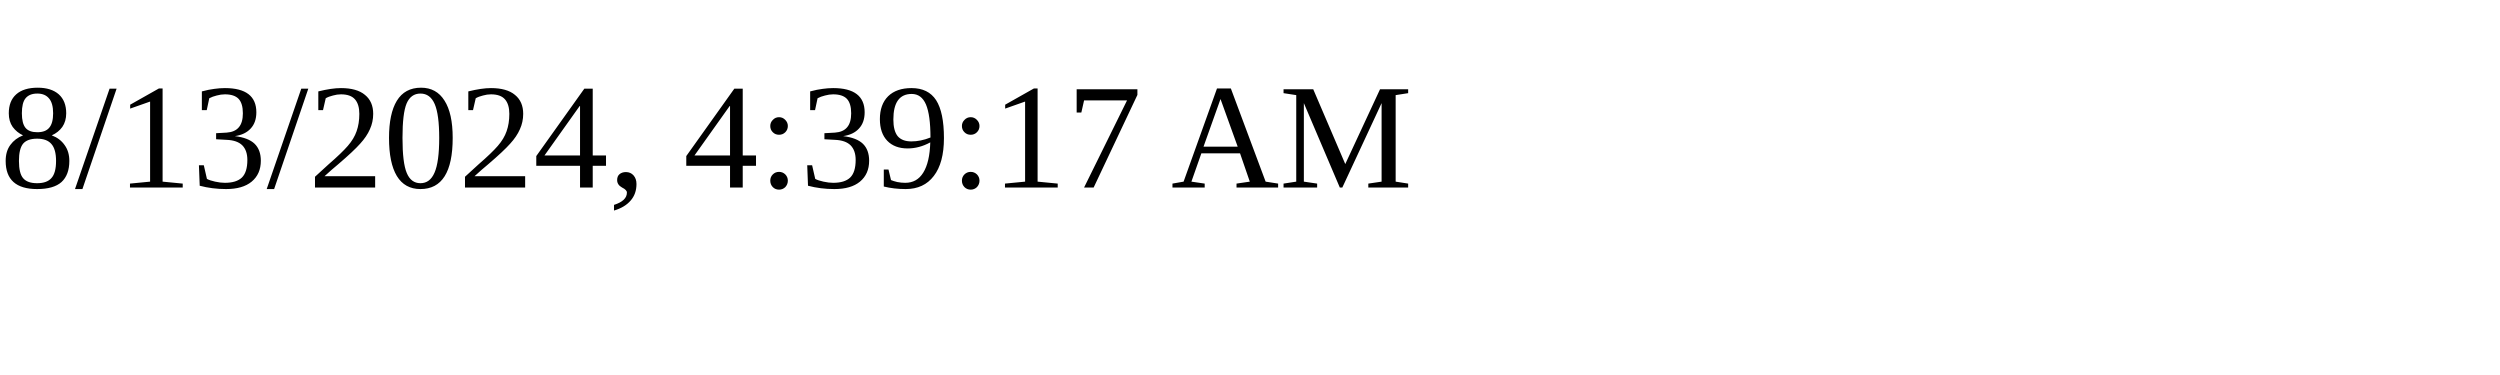
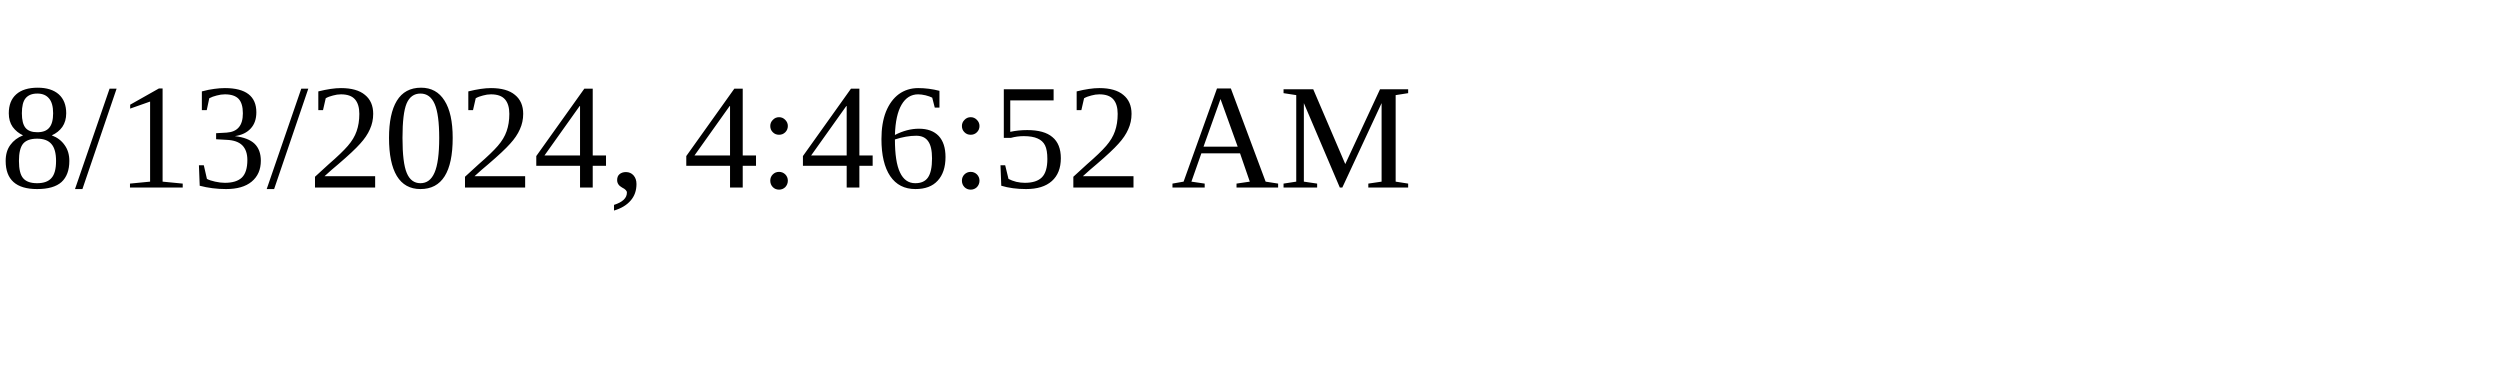
<svg xmlns="http://www.w3.org/2000/svg" height="30" width="200">
-   <text x="0" y="15">8/13/2024, 4:39:17 AM</text>
+   <text x="0" y="15">8/13/2024, 4:46:52 AM</text>
</svg>
